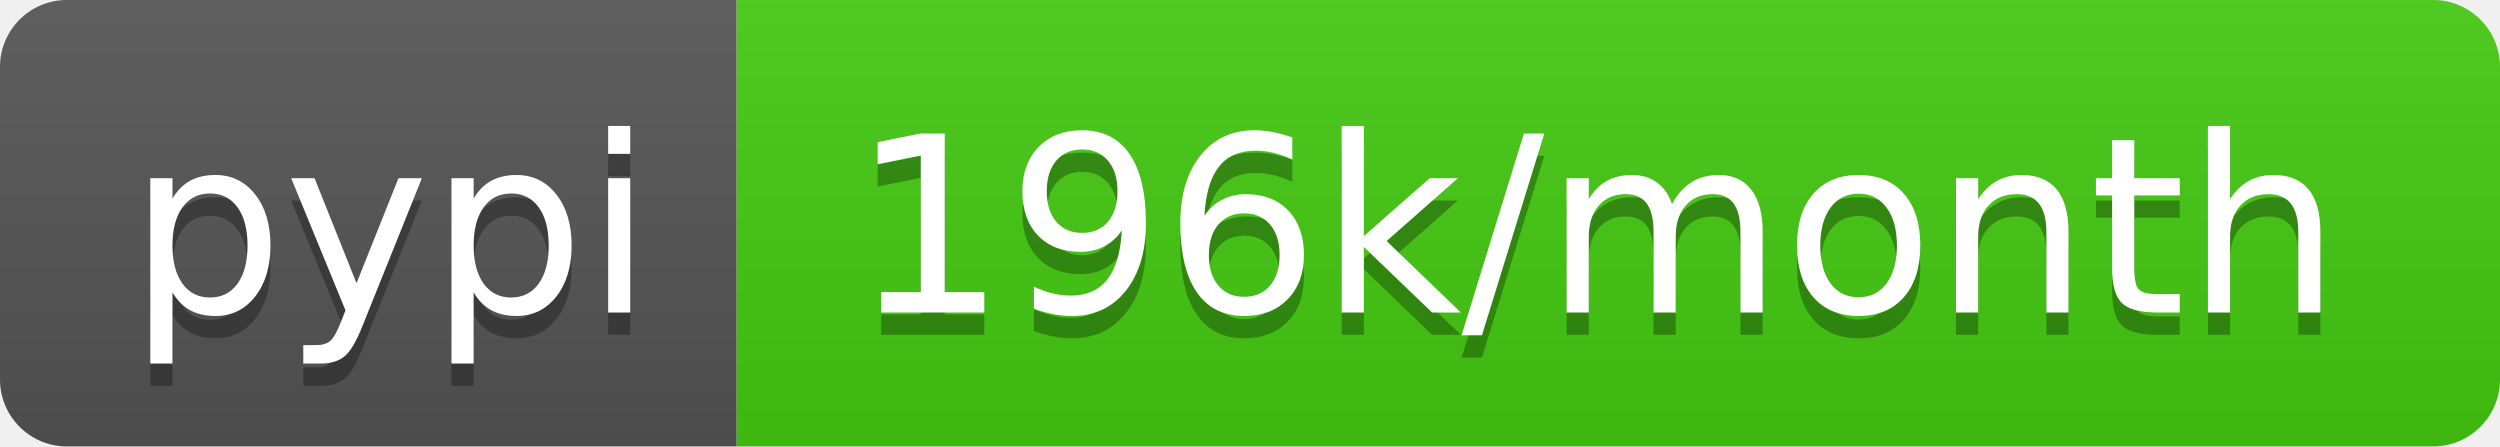
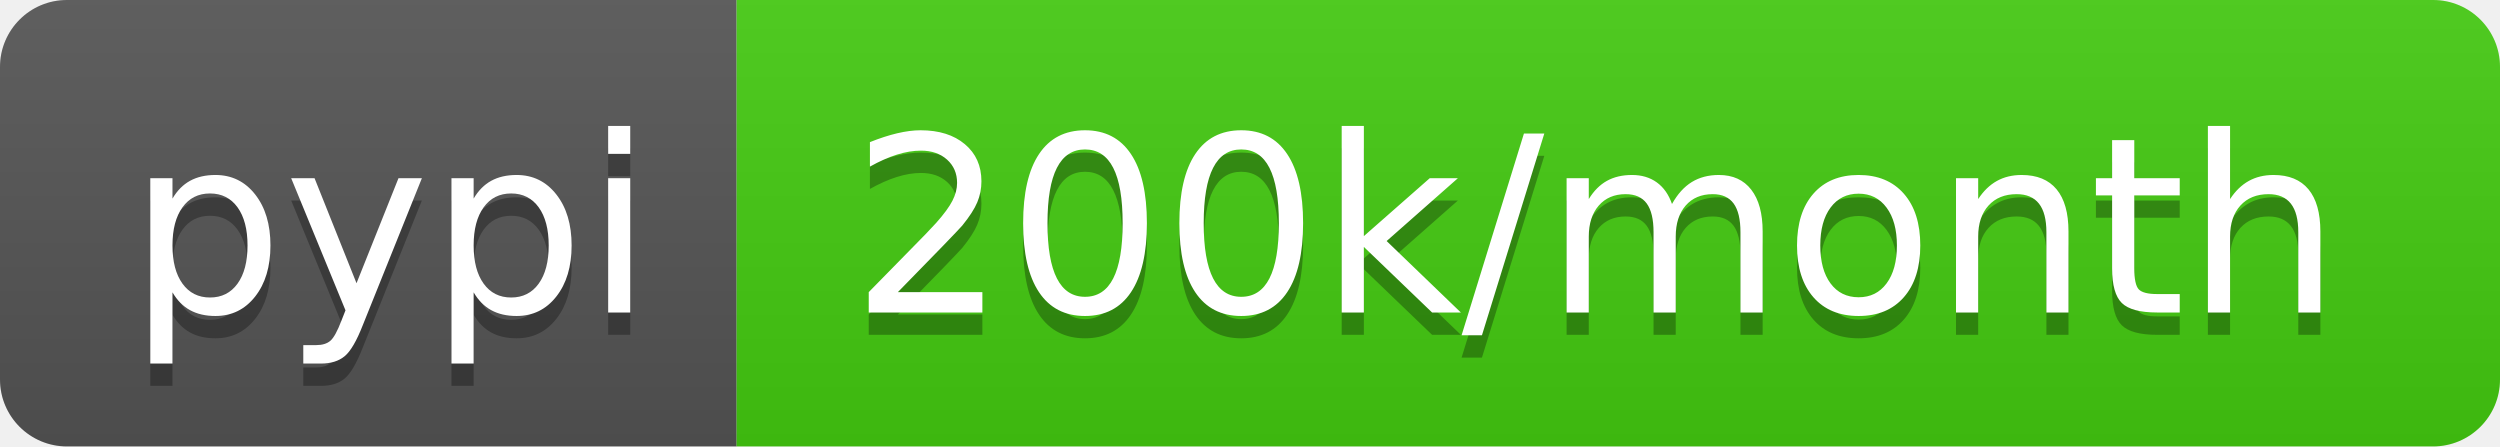
<svg xmlns="http://www.w3.org/2000/svg" width="112" height="20">
  <linearGradient id="b" x2="0" y2="100%">
    <stop offset="0" stop-color="#bbb" stop-opacity=".1" />
    <stop offset="1" stop-opacity=".1" />
  </linearGradient>
  <clipPath id="a">
    <rect width="112" height="20" rx="3" fill="#fff" />
  </clipPath>
  <g clip-path="url(#a)">
    <path fill="#555" d="M0 0h33v20H0z" />
    <path fill="#4c1" d="M33 0h79v20H33z" />
    <path fill="url(#b)" d="M0 0h112v20H0z" />
  </g>
  <g fill="#fff" text-anchor="middle" font-family="DejaVu Sans,Verdana,Geneva,sans-serif" font-size="110">
    <text x="175" y="150" fill="#010101" fill-opacity=".3" transform="scale(.1)" textLength="230">pypi</text>
    <text x="175" y="140" transform="scale(.1)" textLength="230">pypi</text>
-     <text x="715" y="150" fill="#010101" fill-opacity=".3" transform="scale(.1)" textLength="690">196k/month</text>
-     <text x="715" y="140" transform="scale(.1)" textLength="690">196k/month</text>
+     <text x="715" y="150" fill="#010101" fill-opacity=".3" transform="scale(.1)" textLength="690">200k/month</text>
+     <text x="715" y="140" transform="scale(.1)" textLength="690">200k/month</text>
  </g>
</svg>
